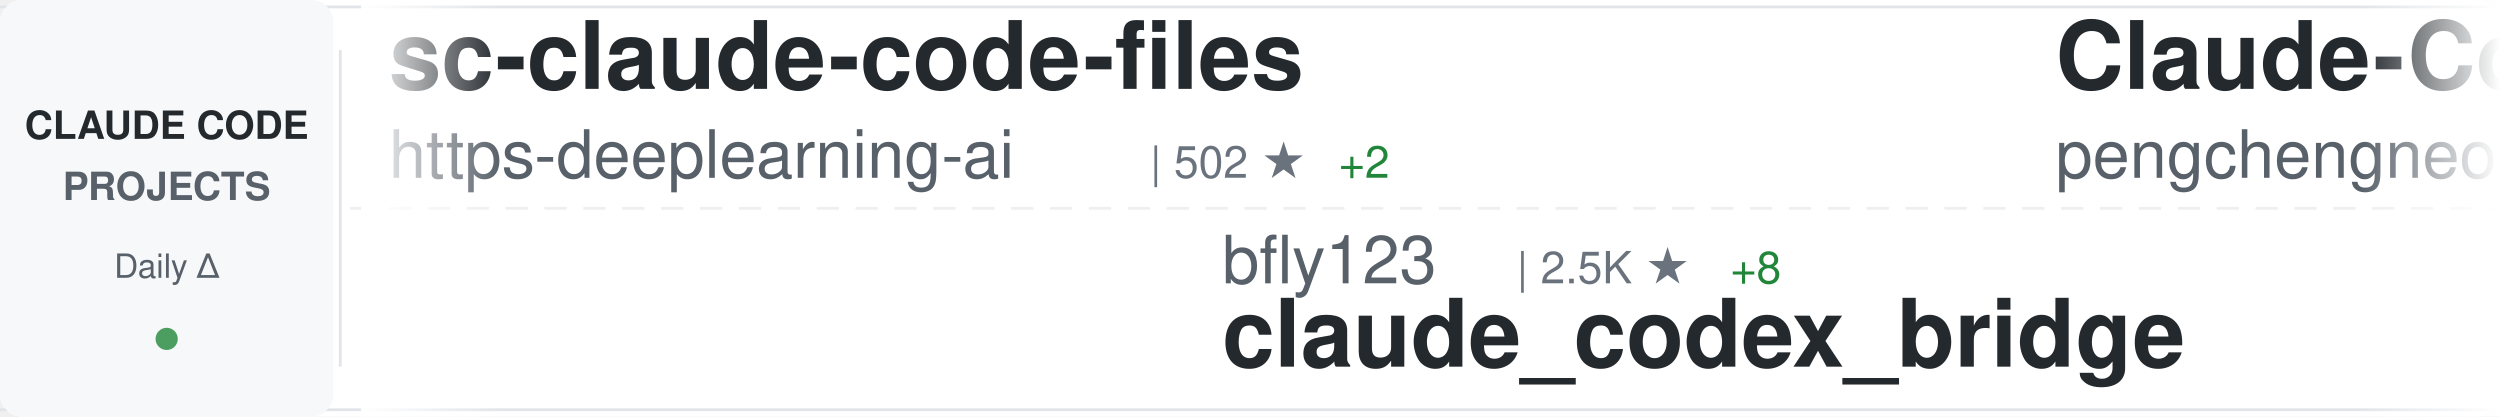
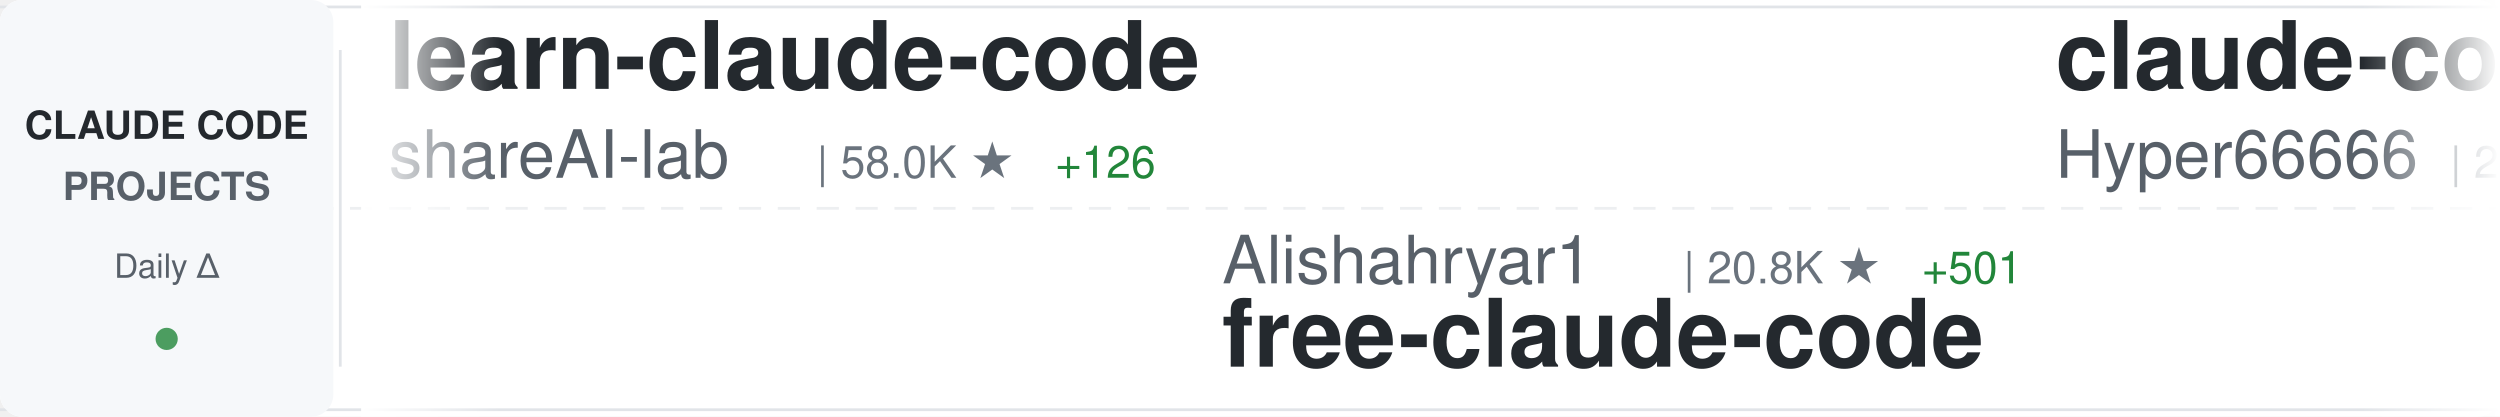
<svg xmlns="http://www.w3.org/2000/svg" width="900" height="150">
  <defs>
    <linearGradient id="awesomeLeftFade" x1="0%" y1="0%" x2="100%" y2="0%">
      <stop offset="0%" style="stop-color:#ffffff;stop-opacity:1" />
      <stop offset="100%" style="stop-color:#ffffff;stop-opacity:0" />
    </linearGradient>
    <linearGradient id="awesomeRightFade" x1="0%" y1="0%" x2="100%" y2="0%">
      <stop offset="0%" style="stop-color:#ffffff;stop-opacity:0" />
      <stop offset="100%" style="stop-color:#ffffff;stop-opacity:1" />
    </linearGradient>
  </defs>
  <rect width="900" height="150" fill="#ffffff" rx="8" />
  <rect x="0" y="2" width="900" height="1" fill="#e1e4e8" />
  <rect x="0" y="147" width="900" height="1" fill="#e1e4e8" />
  <line x1="0" y1="75" x2="900" y2="75" stroke="#e1e4e8" stroke-width="1" stroke-dasharray="8 6" opacity="0.6" />
  <rect x="0" y="0" width="120" height="150" fill="#f6f8fa" rx="8" />
  <text x="60" y="50" font-family="-apple-system, BlinkMacSystemFont, 'Segoe UI', Helvetica, Arial, sans-serif" font-size="14" font-weight="600" fill="#24292e" text-anchor="middle">CLAUDE CODE</text>
  <text x="60" y="72" font-family="-apple-system, BlinkMacSystemFont, 'Segoe UI', Helvetica, Arial, sans-serif" font-size="14" font-weight="600" fill="#586069" text-anchor="middle">PROJECTS</text>
  <text x="60" y="100" font-family="-apple-system, BlinkMacSystemFont, 'Segoe UI', Helvetica, Arial, sans-serif" font-size="12" font-weight="500" fill="#586069" text-anchor="middle">Daily Δ</text>
  <circle cx="60" cy="122" r="4" fill="#22863a" opacity="0.8" />
  <rect x="122" y="18" width="1" height="114" fill="#e1e4e8" />
  <clipPath id="awesomeTickerClip">
    <rect x="130" y="0" width="770" height="150" />
  </clipPath>
  <g clip-path="url(#awesomeTickerClip)">
    <g id="awesomeTickerItems">
      <animateTransform attributeName="transform" attributeType="XML" type="translate" from="0 0" to="-3000 0" dur="54s" repeatCount="indefinite" />
      <g transform="translate(0, 0)">
-         <text x="140" y="32" font-family="-apple-system, BlinkMacSystemFont, 'Segoe UI', Helvetica, Arial, sans-serif" font-size="34" font-weight="600" fill="#24292e">sc-claude-code-files</text>
-         <text x="140" y="64" font-family="-apple-system, BlinkMacSystemFont, 'Segoe UI', Helvetica, Arial, sans-serif" font-size="24" font-weight="400" fill="#586069">https-deeplearning-ai</text>
-         <text x="414" y="64" font-family="-apple-system, BlinkMacSystemFont, 'Segoe UI', Helvetica, Arial, sans-serif" font-size="16" font-weight="500" fill="#6a737d">| 502 ★</text>
-         <text x="482" y="64" font-family="-apple-system, BlinkMacSystemFont, 'Segoe UI', Helvetica, Arial, sans-serif" font-size="16" font-weight="500" fill="#22863a"> +2</text>
+         <text x="140" y="32" font-family="-apple-system, BlinkMacSystemFont, 'Segoe UI', Helvetica, Arial, sans-serif" font-size="34" font-weight="600" fill="#24292e">learn-claude-code</text>
+         <text x="140" y="64" font-family="-apple-system, BlinkMacSystemFont, 'Segoe UI', Helvetica, Arial, sans-serif" font-size="24" font-weight="400" fill="#586069">shareAI-lab</text>
+         <text x="294" y="64" font-family="-apple-system, BlinkMacSystemFont, 'Segoe UI', Helvetica, Arial, sans-serif" font-size="16" font-weight="500" fill="#6a737d">| 58.0K ★</text>
+         <text x="380" y="64" font-family="-apple-system, BlinkMacSystemFont, 'Segoe UI', Helvetica, Arial, sans-serif" font-size="16" font-weight="500" fill="#22863a"> +126</text>
      </g>
      <g transform="translate(300, 0)">
-         <text x="140" y="102" font-family="-apple-system, BlinkMacSystemFont, 'Segoe UI', Helvetica, Arial, sans-serif" font-size="24" font-weight="400" fill="#586069">bfly123</text>
-         <text x="246" y="102" font-family="-apple-system, BlinkMacSystemFont, 'Segoe UI', Helvetica, Arial, sans-serif" font-size="16" font-weight="500" fill="#6a737d">| 2.5K ★</text>
-         <text x="323" y="102" font-family="-apple-system, BlinkMacSystemFont, 'Segoe UI', Helvetica, Arial, sans-serif" font-size="16" font-weight="500" fill="#22863a"> +8</text>
-         <text x="140" y="132" font-family="-apple-system, BlinkMacSystemFont, 'Segoe UI', Helvetica, Arial, sans-serif" font-size="34" font-weight="600" fill="#24292e">claude_codex_bridge</text>
+         <text x="140" y="102" font-family="-apple-system, BlinkMacSystemFont, 'Segoe UI', Helvetica, Arial, sans-serif" font-size="24" font-weight="400" fill="#586069">Alishahryar1</text>
+         <text x="306" y="102" font-family="-apple-system, BlinkMacSystemFont, 'Segoe UI', Helvetica, Arial, sans-serif" font-size="16" font-weight="500" fill="#6a737d">| 20.8K ★</text>
+         <text x="392" y="102" font-family="-apple-system, BlinkMacSystemFont, 'Segoe UI', Helvetica, Arial, sans-serif" font-size="16" font-weight="500" fill="#22863a"> +501</text>
+         <text x="140" y="132" font-family="-apple-system, BlinkMacSystemFont, 'Segoe UI', Helvetica, Arial, sans-serif" font-size="34" font-weight="600" fill="#24292e">free-claude-code</text>
      </g>
      <g transform="translate(600, 0)">
-         <text x="140" y="32" font-family="-apple-system, BlinkMacSystemFont, 'Segoe UI', Helvetica, Arial, sans-serif" font-size="34" font-weight="600" fill="#24292e">Claude-Code</text>
-         <text x="140" y="64" font-family="-apple-system, BlinkMacSystemFont, 'Segoe UI', Helvetica, Arial, sans-serif" font-size="24" font-weight="400" fill="#586069">pengchengneo</text>
-         <text x="306" y="64" font-family="-apple-system, BlinkMacSystemFont, 'Segoe UI', Helvetica, Arial, sans-serif" font-size="16" font-weight="500" fill="#6a737d">| 1.3K ★</text>
-         <text x="383" y="64" font-family="-apple-system, BlinkMacSystemFont, 'Segoe UI', Helvetica, Arial, sans-serif" font-size="16" font-weight="500" fill="#22863a"> +4</text>
+         <text x="140" y="32" font-family="-apple-system, BlinkMacSystemFont, 'Segoe UI', Helvetica, Arial, sans-serif" font-size="34" font-weight="600" fill="#24292e">claude-code-sourcemap</text>
+         <text x="140" y="64" font-family="-apple-system, BlinkMacSystemFont, 'Segoe UI', Helvetica, Arial, sans-serif" font-size="24" font-weight="400" fill="#586069">Hyper66666</text>
+         <text x="282" y="64" font-family="-apple-system, BlinkMacSystemFont, 'Segoe UI', Helvetica, Arial, sans-serif" font-size="16" font-weight="500" fill="#6a737d">| 213 ★</text>
      </g>
      <g transform="translate(900, 0)">
-         <text x="140" y="102" font-family="-apple-system, BlinkMacSystemFont, 'Segoe UI', Helvetica, Arial, sans-serif" font-size="24" font-weight="400" fill="#586069">ykdojo</text>
-         <text x="234" y="102" font-family="-apple-system, BlinkMacSystemFont, 'Segoe UI', Helvetica, Arial, sans-serif" font-size="16" font-weight="500" fill="#6a737d">| 8.1K ★</text>
-         <text x="311" y="102" font-family="-apple-system, BlinkMacSystemFont, 'Segoe UI', Helvetica, Arial, sans-serif" font-size="16" font-weight="500" fill="#22863a"> +16</text>
-         <text x="140" y="132" font-family="-apple-system, BlinkMacSystemFont, 'Segoe UI', Helvetica, Arial, sans-serif" font-size="34" font-weight="600" fill="#24292e">claude-code-tips</text>
+         <text x="140" y="102" font-family="-apple-system, BlinkMacSystemFont, 'Segoe UI', Helvetica, Arial, sans-serif" font-size="24" font-weight="400" fill="#586069">AprilNEA</text>
+         <text x="258" y="102" font-family="-apple-system, BlinkMacSystemFont, 'Segoe UI', Helvetica, Arial, sans-serif" font-size="16" font-weight="500" fill="#6a737d">| 377 ★</text>
+         <text x="140" y="132" font-family="-apple-system, BlinkMacSystemFont, 'Segoe UI', Helvetica, Arial, sans-serif" font-size="34" font-weight="600" fill="#24292e">claude-code-source</text>
      </g>
      <g transform="translate(1200, 0)">
-         <text x="140" y="32" font-family="-apple-system, BlinkMacSystemFont, 'Segoe UI', Helvetica, Arial, sans-serif" font-size="34" font-weight="600" fill="#24292e">claude-code-my-workflow</text>
-         <text x="140" y="64" font-family="-apple-system, BlinkMacSystemFont, 'Segoe UI', Helvetica, Arial, sans-serif" font-size="24" font-weight="400" fill="#586069">pedrohcgs</text>
-         <text x="270" y="64" font-family="-apple-system, BlinkMacSystemFont, 'Segoe UI', Helvetica, Arial, sans-serif" font-size="16" font-weight="500" fill="#6a737d">| 1.0K ★</text>
-         <text x="347" y="64" font-family="-apple-system, BlinkMacSystemFont, 'Segoe UI', Helvetica, Arial, sans-serif" font-size="16" font-weight="500" fill="#22863a"> +3</text>
+         <text x="140" y="32" font-family="-apple-system, BlinkMacSystemFont, 'Segoe UI', Helvetica, Arial, sans-serif" font-size="34" font-weight="600" fill="#24292e">claude-code-cli</text>
+         <text x="140" y="64" font-family="-apple-system, BlinkMacSystemFont, 'Segoe UI', Helvetica, Arial, sans-serif" font-size="24" font-weight="400" fill="#586069">huangserva</text>
+         <text x="282" y="64" font-family="-apple-system, BlinkMacSystemFont, 'Segoe UI', Helvetica, Arial, sans-serif" font-size="16" font-weight="500" fill="#6a737d">| 571 ★</text>
      </g>
      <g transform="translate(1500, 0)">
-         <text x="140" y="102" font-family="-apple-system, BlinkMacSystemFont, 'Segoe UI', Helvetica, Arial, sans-serif" font-size="24" font-weight="400" fill="#586069">qwibitai</text>
-         <text x="258" y="102" font-family="-apple-system, BlinkMacSystemFont, 'Segoe UI', Helvetica, Arial, sans-serif" font-size="16" font-weight="500" fill="#6a737d">| 28.5K ★</text>
-         <text x="344" y="102" font-family="-apple-system, BlinkMacSystemFont, 'Segoe UI', Helvetica, Arial, sans-serif" font-size="16" font-weight="500" fill="#22863a"> +34</text>
-         <text x="140" y="132" font-family="-apple-system, BlinkMacSystemFont, 'Segoe UI', Helvetica, Arial, sans-serif" font-size="34" font-weight="600" fill="#24292e">nanoclaw</text>
+         <text x="140" y="102" font-family="-apple-system, BlinkMacSystemFont, 'Segoe UI', Helvetica, Arial, sans-serif" font-size="24" font-weight="400" fill="#586069">AICoderTudou</text>
+         <text x="306" y="102" font-family="-apple-system, BlinkMacSystemFont, 'Segoe UI', Helvetica, Arial, sans-serif" font-size="16" font-weight="500" fill="#6a737d">| 497 ★</text>
+         <text x="374" y="102" font-family="-apple-system, BlinkMacSystemFont, 'Segoe UI', Helvetica, Arial, sans-serif" font-size="16" font-weight="500" fill="#22863a"> +1</text>
+         <text x="140" y="132" font-family="-apple-system, BlinkMacSystemFont, 'Segoe UI', Helvetica, Arial, sans-serif" font-size="34" font-weight="600" fill="#24292e">claude-code-tudou</text>
      </g>
      <g transform="translate(1800, 0)">
-         <text x="140" y="32" font-family="-apple-system, BlinkMacSystemFont, 'Segoe UI', Helvetica, Arial, sans-serif" font-size="34" font-weight="600" fill="#24292e">claude-code-source-code-...</text>
-         <text x="140" y="64" font-family="-apple-system, BlinkMacSystemFont, 'Segoe UI', Helvetica, Arial, sans-serif" font-size="24" font-weight="400" fill="#586069">ghuntley</text>
-         <text x="258" y="64" font-family="-apple-system, BlinkMacSystemFont, 'Segoe UI', Helvetica, Arial, sans-serif" font-size="16" font-weight="500" fill="#6a737d">| 974 ★</text>
+         <text x="140" y="32" font-family="-apple-system, BlinkMacSystemFont, 'Segoe UI', Helvetica, Arial, sans-serif" font-size="34" font-weight="600" fill="#24292e">andrej-karpathy-skills</text>
+         <text x="140" y="64" font-family="-apple-system, BlinkMacSystemFont, 'Segoe UI', Helvetica, Arial, sans-serif" font-size="24" font-weight="400" fill="#586069">forrestchang</text>
+         <text x="306" y="64" font-family="-apple-system, BlinkMacSystemFont, 'Segoe UI', Helvetica, Arial, sans-serif" font-size="16" font-weight="500" fill="#6a737d">| 109.4K ★</text>
+         <text x="401" y="64" font-family="-apple-system, BlinkMacSystemFont, 'Segoe UI', Helvetica, Arial, sans-serif" font-size="16" font-weight="500" fill="#22863a"> +2.6K</text>
      </g>
      <g transform="translate(2100, 0)">
-         <text x="140" y="102" font-family="-apple-system, BlinkMacSystemFont, 'Segoe UI', Helvetica, Arial, sans-serif" font-size="24" font-weight="400" fill="#586069">Donchitos</text>
-         <text x="270" y="102" font-family="-apple-system, BlinkMacSystemFont, 'Segoe UI', Helvetica, Arial, sans-serif" font-size="16" font-weight="500" fill="#6a737d">| 17.1K ★</text>
-         <text x="356" y="102" font-family="-apple-system, BlinkMacSystemFont, 'Segoe UI', Helvetica, Arial, sans-serif" font-size="16" font-weight="500" fill="#22863a"> +123</text>
-         <text x="140" y="132" font-family="-apple-system, BlinkMacSystemFont, 'Segoe UI', Helvetica, Arial, sans-serif" font-size="34" font-weight="600" fill="#24292e">Claude-Code-Game-Studios</text>
+         <text x="140" y="102" font-family="-apple-system, BlinkMacSystemFont, 'Segoe UI', Helvetica, Arial, sans-serif" font-size="24" font-weight="400" fill="#586069">pedrohcgs</text>
+         <text x="270" y="102" font-family="-apple-system, BlinkMacSystemFont, 'Segoe UI', Helvetica, Arial, sans-serif" font-size="16" font-weight="500" fill="#6a737d">| 1.0K ★</text>
+         <text x="347" y="102" font-family="-apple-system, BlinkMacSystemFont, 'Segoe UI', Helvetica, Arial, sans-serif" font-size="16" font-weight="500" fill="#22863a"> +2</text>
+         <text x="140" y="132" font-family="-apple-system, BlinkMacSystemFont, 'Segoe UI', Helvetica, Arial, sans-serif" font-size="34" font-weight="600" fill="#24292e">claude-code-my-workflow</text>
      </g>
      <g transform="translate(2400, 0)">
-         <text x="140" y="32" font-family="-apple-system, BlinkMacSystemFont, 'Segoe UI', Helvetica, Arial, sans-serif" font-size="34" font-weight="600" fill="#24292e">claude-code-system-promp...</text>
-         <text x="140" y="64" font-family="-apple-system, BlinkMacSystemFont, 'Segoe UI', Helvetica, Arial, sans-serif" font-size="24" font-weight="400" fill="#586069">Piebald-AI</text>
-         <text x="282" y="64" font-family="-apple-system, BlinkMacSystemFont, 'Segoe UI', Helvetica, Arial, sans-serif" font-size="16" font-weight="500" fill="#6a737d">| 9.9K ★</text>
-         <text x="359" y="64" font-family="-apple-system, BlinkMacSystemFont, 'Segoe UI', Helvetica, Arial, sans-serif" font-size="16" font-weight="500" fill="#22863a"> +28</text>
+         <text x="140" y="32" font-family="-apple-system, BlinkMacSystemFont, 'Segoe UI', Helvetica, Arial, sans-serif" font-size="34" font-weight="600" fill="#24292e">my-claude-code-setup</text>
+         <text x="140" y="64" font-family="-apple-system, BlinkMacSystemFont, 'Segoe UI', Helvetica, Arial, sans-serif" font-size="24" font-weight="400" fill="#586069">centminmod</text>
+         <text x="282" y="64" font-family="-apple-system, BlinkMacSystemFont, 'Segoe UI', Helvetica, Arial, sans-serif" font-size="16" font-weight="500" fill="#6a737d">| 2.3K ★</text>
+         <text x="359" y="64" font-family="-apple-system, BlinkMacSystemFont, 'Segoe UI', Helvetica, Arial, sans-serif" font-size="16" font-weight="500" fill="#22863a"> +4</text>
      </g>
      <g transform="translate(2700, 0)">
-         <text x="140" y="102" font-family="-apple-system, BlinkMacSystemFont, 'Segoe UI', Helvetica, Arial, sans-serif" font-size="24" font-weight="400" fill="#586069">davila7</text>
-         <text x="246" y="102" font-family="-apple-system, BlinkMacSystemFont, 'Segoe UI', Helvetica, Arial, sans-serif" font-size="16" font-weight="500" fill="#6a737d">| 26.7K ★</text>
-         <text x="332" y="102" font-family="-apple-system, BlinkMacSystemFont, 'Segoe UI', Helvetica, Arial, sans-serif" font-size="16" font-weight="500" fill="#22863a"> +70</text>
-         <text x="140" y="132" font-family="-apple-system, BlinkMacSystemFont, 'Segoe UI', Helvetica, Arial, sans-serif" font-size="34" font-weight="600" fill="#24292e">claude-code-templates</text>
+         <text x="140" y="102" font-family="-apple-system, BlinkMacSystemFont, 'Segoe UI', Helvetica, Arial, sans-serif" font-size="24" font-weight="400" fill="#586069">fazxes</text>
+         <text x="234" y="102" font-family="-apple-system, BlinkMacSystemFont, 'Segoe UI', Helvetica, Arial, sans-serif" font-size="16" font-weight="500" fill="#6a737d">| 212 ★</text>
+         <text x="140" y="132" font-family="-apple-system, BlinkMacSystemFont, 'Segoe UI', Helvetica, Arial, sans-serif" font-size="34" font-weight="600" fill="#24292e">Claude-code</text>
      </g>
      <g transform="translate(3000, 0)">
-         <text x="140" y="32" font-family="-apple-system, BlinkMacSystemFont, 'Segoe UI', Helvetica, Arial, sans-serif" font-size="34" font-weight="600" fill="#24292e">sc-claude-code-files</text>
-         <text x="140" y="64" font-family="-apple-system, BlinkMacSystemFont, 'Segoe UI', Helvetica, Arial, sans-serif" font-size="24" font-weight="400" fill="#586069">https-deeplearning-ai</text>
-         <text x="414" y="64" font-family="-apple-system, BlinkMacSystemFont, 'Segoe UI', Helvetica, Arial, sans-serif" font-size="16" font-weight="500" fill="#6a737d">| 502 ★</text>
-         <text x="482" y="64" font-family="-apple-system, BlinkMacSystemFont, 'Segoe UI', Helvetica, Arial, sans-serif" font-size="16" font-weight="500" fill="#22863a"> +2</text>
+         <text x="140" y="32" font-family="-apple-system, BlinkMacSystemFont, 'Segoe UI', Helvetica, Arial, sans-serif" font-size="34" font-weight="600" fill="#24292e">learn-claude-code</text>
+         <text x="140" y="64" font-family="-apple-system, BlinkMacSystemFont, 'Segoe UI', Helvetica, Arial, sans-serif" font-size="24" font-weight="400" fill="#586069">shareAI-lab</text>
+         <text x="294" y="64" font-family="-apple-system, BlinkMacSystemFont, 'Segoe UI', Helvetica, Arial, sans-serif" font-size="16" font-weight="500" fill="#6a737d">| 58.0K ★</text>
+         <text x="380" y="64" font-family="-apple-system, BlinkMacSystemFont, 'Segoe UI', Helvetica, Arial, sans-serif" font-size="16" font-weight="500" fill="#22863a"> +126</text>
      </g>
      <g transform="translate(3300, 0)">
-         <text x="140" y="102" font-family="-apple-system, BlinkMacSystemFont, 'Segoe UI', Helvetica, Arial, sans-serif" font-size="24" font-weight="400" fill="#586069">bfly123</text>
-         <text x="246" y="102" font-family="-apple-system, BlinkMacSystemFont, 'Segoe UI', Helvetica, Arial, sans-serif" font-size="16" font-weight="500" fill="#6a737d">| 2.5K ★</text>
-         <text x="323" y="102" font-family="-apple-system, BlinkMacSystemFont, 'Segoe UI', Helvetica, Arial, sans-serif" font-size="16" font-weight="500" fill="#22863a"> +8</text>
-         <text x="140" y="132" font-family="-apple-system, BlinkMacSystemFont, 'Segoe UI', Helvetica, Arial, sans-serif" font-size="34" font-weight="600" fill="#24292e">claude_codex_bridge</text>
+         <text x="140" y="102" font-family="-apple-system, BlinkMacSystemFont, 'Segoe UI', Helvetica, Arial, sans-serif" font-size="24" font-weight="400" fill="#586069">Alishahryar1</text>
+         <text x="306" y="102" font-family="-apple-system, BlinkMacSystemFont, 'Segoe UI', Helvetica, Arial, sans-serif" font-size="16" font-weight="500" fill="#6a737d">| 20.8K ★</text>
+         <text x="392" y="102" font-family="-apple-system, BlinkMacSystemFont, 'Segoe UI', Helvetica, Arial, sans-serif" font-size="16" font-weight="500" fill="#22863a"> +501</text>
+         <text x="140" y="132" font-family="-apple-system, BlinkMacSystemFont, 'Segoe UI', Helvetica, Arial, sans-serif" font-size="34" font-weight="600" fill="#24292e">free-claude-code</text>
      </g>
      <g transform="translate(3600, 0)">
-         <text x="140" y="32" font-family="-apple-system, BlinkMacSystemFont, 'Segoe UI', Helvetica, Arial, sans-serif" font-size="34" font-weight="600" fill="#24292e">Claude-Code</text>
-         <text x="140" y="64" font-family="-apple-system, BlinkMacSystemFont, 'Segoe UI', Helvetica, Arial, sans-serif" font-size="24" font-weight="400" fill="#586069">pengchengneo</text>
-         <text x="306" y="64" font-family="-apple-system, BlinkMacSystemFont, 'Segoe UI', Helvetica, Arial, sans-serif" font-size="16" font-weight="500" fill="#6a737d">| 1.3K ★</text>
-         <text x="383" y="64" font-family="-apple-system, BlinkMacSystemFont, 'Segoe UI', Helvetica, Arial, sans-serif" font-size="16" font-weight="500" fill="#22863a"> +4</text>
+         <text x="140" y="32" font-family="-apple-system, BlinkMacSystemFont, 'Segoe UI', Helvetica, Arial, sans-serif" font-size="34" font-weight="600" fill="#24292e">claude-code-sourcemap</text>
+         <text x="140" y="64" font-family="-apple-system, BlinkMacSystemFont, 'Segoe UI', Helvetica, Arial, sans-serif" font-size="24" font-weight="400" fill="#586069">Hyper66666</text>
+         <text x="282" y="64" font-family="-apple-system, BlinkMacSystemFont, 'Segoe UI', Helvetica, Arial, sans-serif" font-size="16" font-weight="500" fill="#6a737d">| 213 ★</text>
      </g>
      <g transform="translate(3900, 0)">
-         <text x="140" y="102" font-family="-apple-system, BlinkMacSystemFont, 'Segoe UI', Helvetica, Arial, sans-serif" font-size="24" font-weight="400" fill="#586069">ykdojo</text>
-         <text x="234" y="102" font-family="-apple-system, BlinkMacSystemFont, 'Segoe UI', Helvetica, Arial, sans-serif" font-size="16" font-weight="500" fill="#6a737d">| 8.1K ★</text>
-         <text x="311" y="102" font-family="-apple-system, BlinkMacSystemFont, 'Segoe UI', Helvetica, Arial, sans-serif" font-size="16" font-weight="500" fill="#22863a"> +16</text>
-         <text x="140" y="132" font-family="-apple-system, BlinkMacSystemFont, 'Segoe UI', Helvetica, Arial, sans-serif" font-size="34" font-weight="600" fill="#24292e">claude-code-tips</text>
+         <text x="140" y="102" font-family="-apple-system, BlinkMacSystemFont, 'Segoe UI', Helvetica, Arial, sans-serif" font-size="24" font-weight="400" fill="#586069">AprilNEA</text>
+         <text x="258" y="102" font-family="-apple-system, BlinkMacSystemFont, 'Segoe UI', Helvetica, Arial, sans-serif" font-size="16" font-weight="500" fill="#6a737d">| 377 ★</text>
+         <text x="140" y="132" font-family="-apple-system, BlinkMacSystemFont, 'Segoe UI', Helvetica, Arial, sans-serif" font-size="34" font-weight="600" fill="#24292e">claude-code-source</text>
      </g>
    </g>
  </g>
  <rect x="130" y="0" width="50" height="150" fill="url(#awesomeLeftFade)" />
  <rect x="850" y="0" width="50" height="150" fill="url(#awesomeRightFade)" />
</svg>
